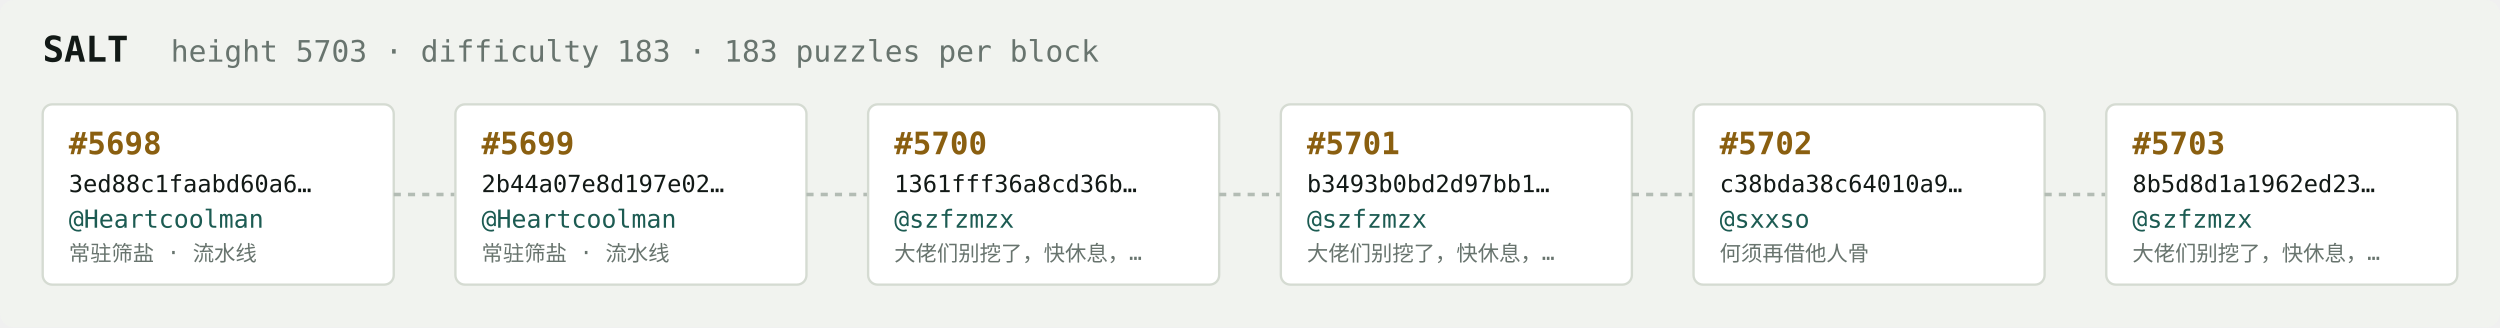
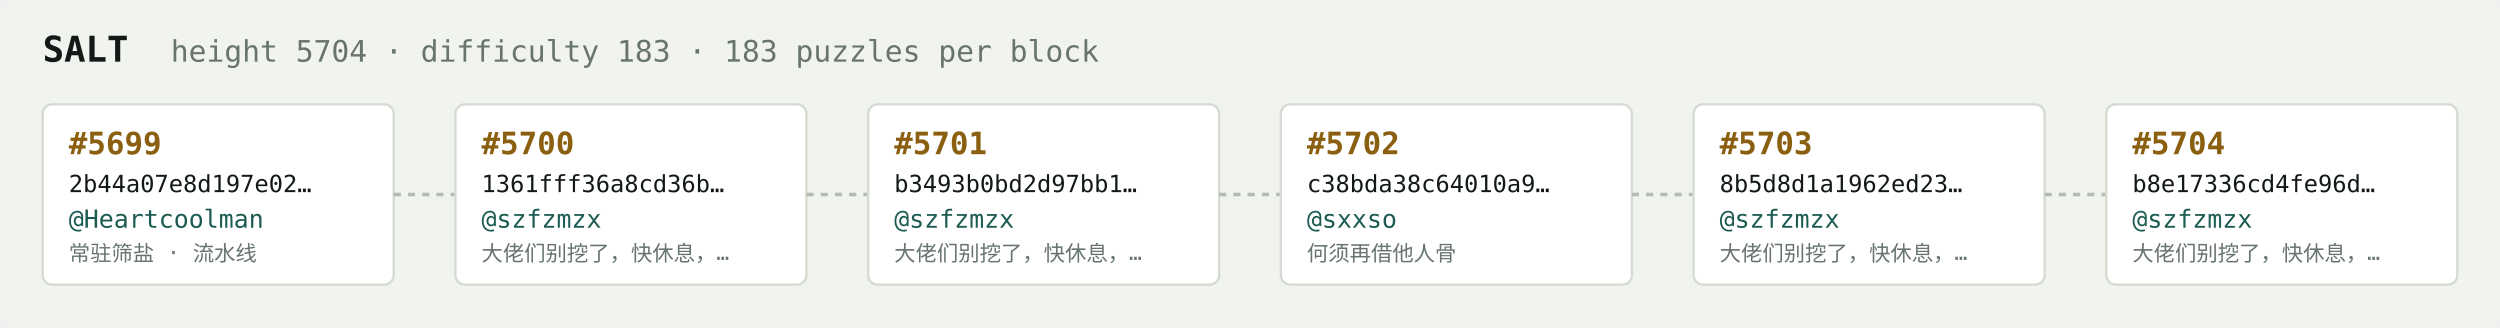
<svg xmlns="http://www.w3.org/2000/svg" width="1054" height="138" viewBox="0 0 1054 138" font-family="ui-monospace,SFMono-Regular,Menlo,monospace">
  <rect fill="#f1f3ef" width="1054" height="138" rx="6" />
  <text x="18" y="26" fill="#121916" font-size="15" font-weight="700">SALT</text>
-   <text x="72" y="26" fill="#68746e" font-size="12.5">height 5703 · difficulty 183 · 183 puzzles per block</text>
+   <text x="72" y="26" fill="#68746e" font-size="12.5">height 5704 · difficulty 183 · 183 puzzles per block</text>
  <rect x="18" y="44" width="148" height="76" rx="4" fill="#ffffff" stroke="#d5dbd2" stroke-width="1" />
-   <text x="29" y="65" fill="#8a5f10" font-size="13" font-weight="700">#5698</text>
-   <text x="29" y="81" fill="#121916" font-size="10">3ed88c1faabd60a6…</text>
+   <text x="29" y="65" fill="#8a5f10" font-size="13" font-weight="700">#5699</text>
+   <text x="29" y="81" fill="#121916" font-size="10">2b44a07e8d197e02…</text>
  <text x="29" y="96" fill="#1c5b52" font-size="10.5">@Heartcoolman</text>
  <text x="29" y="110" fill="#68746e" font-size="9">常驻筛盐 · 流水线</text>
  <line x1="166" y1="82.0" x2="192" y2="82.0" stroke="#b3bcb4" stroke-width="1.5" stroke-dasharray="3 3" />
  <rect x="192" y="44" width="148" height="76" rx="4" fill="#ffffff" stroke="#d5dbd2" stroke-width="1" />
-   <text x="203" y="65" fill="#8a5f10" font-size="13" font-weight="700">#5699</text>
-   <text x="203" y="81" fill="#121916" font-size="10">2b44a07e8d197e02…</text>
-   <text x="203" y="96" fill="#1c5b52" font-size="10.5">@Heartcoolman</text>
-   <text x="203" y="110" fill="#68746e" font-size="9">常驻筛盐 · 流水线</text>
+   <text x="203" y="65" fill="#8a5f10" font-size="13" font-weight="700">#5700</text>
+   <text x="203" y="81" fill="#121916" font-size="10">1361fff36a8cd36b…</text>
+   <text x="203" y="96" fill="#1c5b52" font-size="10.5">@szfzmzx</text>
+   <text x="203" y="110" fill="#68746e" font-size="9">大佬们别挖了，快休息，…</text>
  <line x1="340" y1="82.0" x2="366" y2="82.0" stroke="#b3bcb4" stroke-width="1.5" stroke-dasharray="3 3" />
  <rect x="366" y="44" width="148" height="76" rx="4" fill="#ffffff" stroke="#d5dbd2" stroke-width="1" />
-   <text x="377" y="65" fill="#8a5f10" font-size="13" font-weight="700">#5700</text>
-   <text x="377" y="81" fill="#121916" font-size="10">1361fff36a8cd36b…</text>
+   <text x="377" y="65" fill="#8a5f10" font-size="13" font-weight="700">#5701</text>
+   <text x="377" y="81" fill="#121916" font-size="10">b3493b0bd2d97bb1…</text>
  <text x="377" y="96" fill="#1c5b52" font-size="10.5">@szfzmzx</text>
  <text x="377" y="110" fill="#68746e" font-size="9">大佬们别挖了，快休息，…</text>
  <line x1="514" y1="82.0" x2="540" y2="82.0" stroke="#b3bcb4" stroke-width="1.5" stroke-dasharray="3 3" />
  <rect x="540" y="44" width="148" height="76" rx="4" fill="#ffffff" stroke="#d5dbd2" stroke-width="1" />
-   <text x="551" y="65" fill="#8a5f10" font-size="13" font-weight="700">#5701</text>
-   <text x="551" y="81" fill="#121916" font-size="10">b3493b0bd2d97bb1…</text>
-   <text x="551" y="96" fill="#1c5b52" font-size="10.5">@szfzmzx</text>
-   <text x="551" y="110" fill="#68746e" font-size="9">大佬们别挖了，快休息，…</text>
+   <text x="551" y="65" fill="#8a5f10" font-size="13" font-weight="700">#5702</text>
+   <text x="551" y="81" fill="#121916" font-size="10">c38bda38c64010a9…</text>
+   <text x="551" y="96" fill="#1c5b52" font-size="10.5">@sxxso</text>
+   <text x="551" y="110" fill="#68746e" font-size="9">何须再借他人骨</text>
  <line x1="688" y1="82.0" x2="714" y2="82.0" stroke="#b3bcb4" stroke-width="1.5" stroke-dasharray="3 3" />
  <rect x="714" y="44" width="148" height="76" rx="4" fill="#ffffff" stroke="#d5dbd2" stroke-width="1" />
-   <text x="725" y="65" fill="#8a5f10" font-size="13" font-weight="700">#5702</text>
-   <text x="725" y="81" fill="#121916" font-size="10">c38bda38c64010a9…</text>
-   <text x="725" y="96" fill="#1c5b52" font-size="10.5">@sxxso</text>
-   <text x="725" y="110" fill="#68746e" font-size="9">何须再借他人骨</text>
+   <text x="725" y="65" fill="#8a5f10" font-size="13" font-weight="700">#5703</text>
+   <text x="725" y="81" fill="#121916" font-size="10">8b5d8d1a1962ed23…</text>
+   <text x="725" y="96" fill="#1c5b52" font-size="10.5">@szfzmzx</text>
+   <text x="725" y="110" fill="#68746e" font-size="9">大佬们别挖了，快休息，…</text>
  <line x1="862" y1="82.0" x2="888" y2="82.0" stroke="#b3bcb4" stroke-width="1.5" stroke-dasharray="3 3" />
  <rect x="888" y="44" width="148" height="76" rx="4" fill="#ffffff" stroke="#d5dbd2" stroke-width="1" />
-   <text x="899" y="65" fill="#8a5f10" font-size="13" font-weight="700">#5703</text>
-   <text x="899" y="81" fill="#121916" font-size="10">8b5d8d1a1962ed23…</text>
+   <text x="899" y="65" fill="#8a5f10" font-size="13" font-weight="700">#5704</text>
+   <text x="899" y="81" fill="#121916" font-size="10">b8e17336cd4fe96d…</text>
  <text x="899" y="96" fill="#1c5b52" font-size="10.5">@szfzmzx</text>
  <text x="899" y="110" fill="#68746e" font-size="9">大佬们别挖了，快休息，…</text>
</svg>
